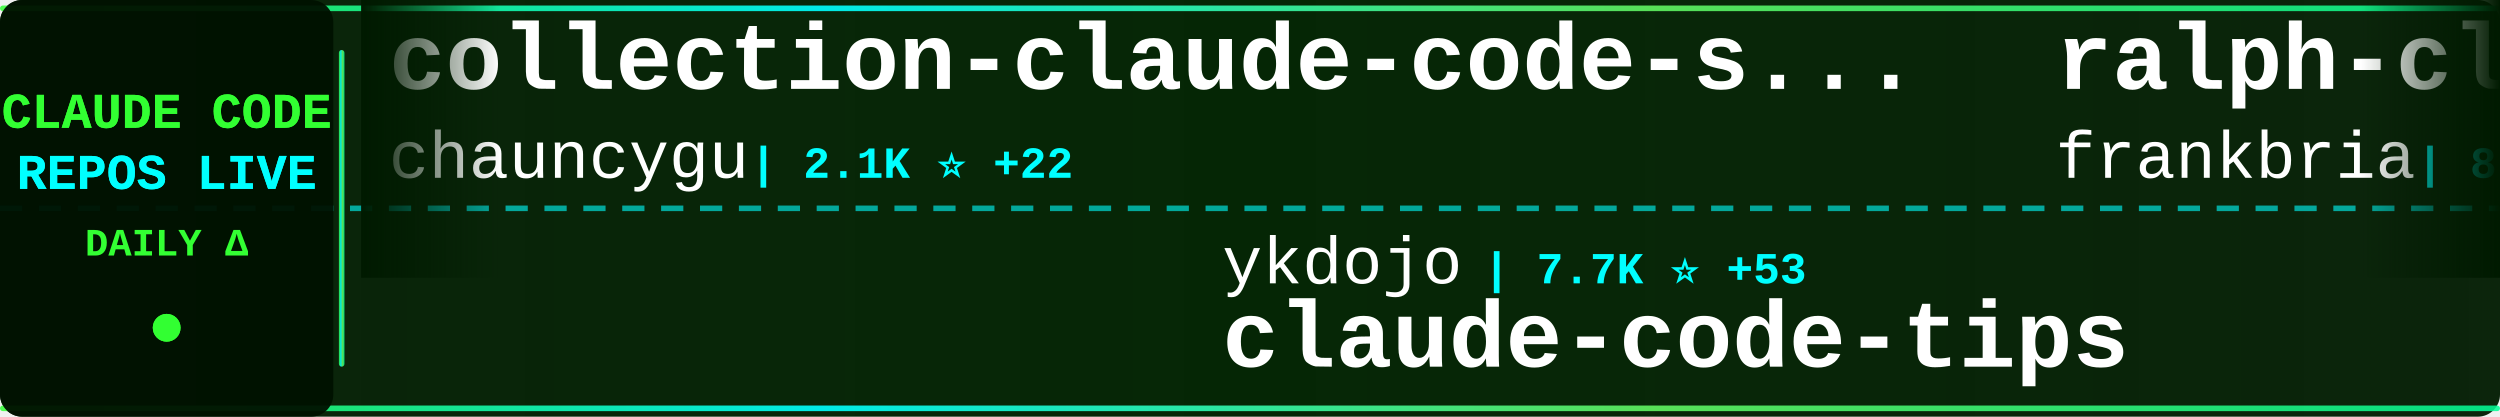
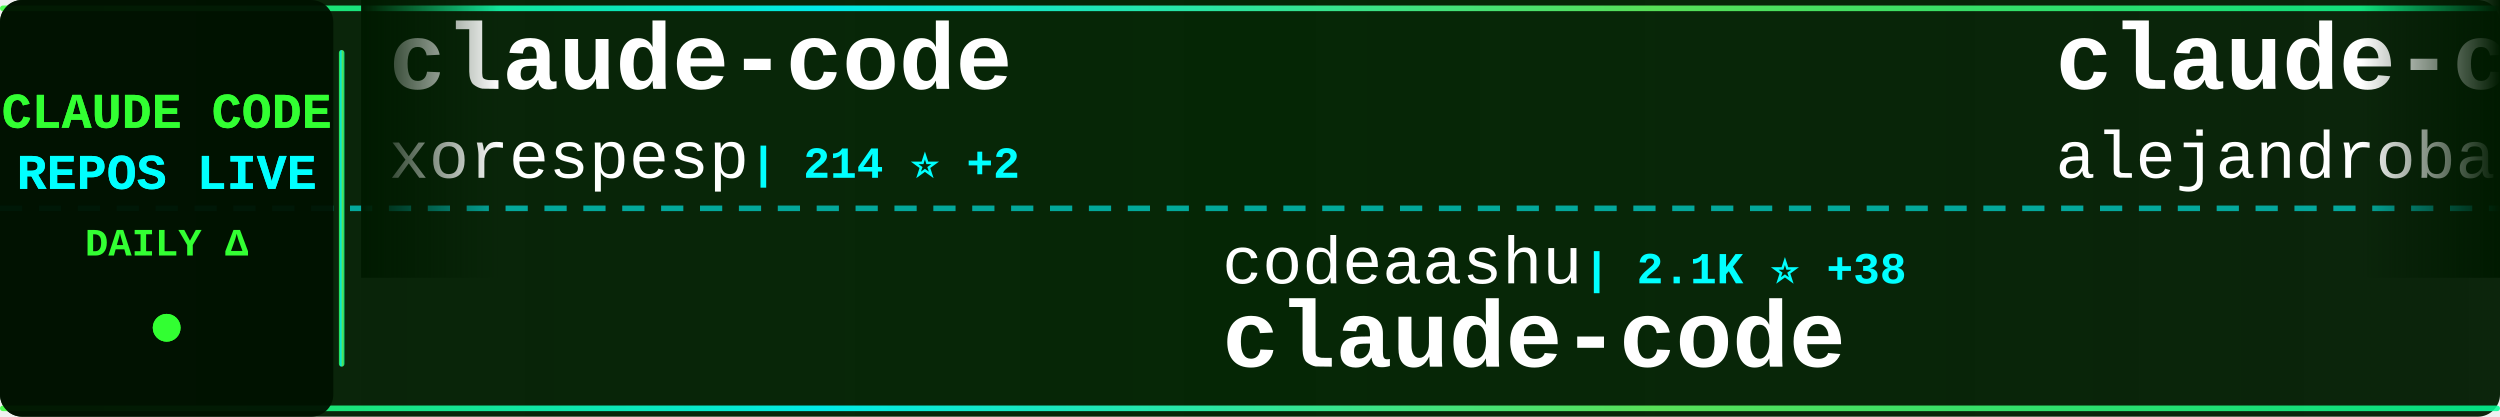
<svg xmlns="http://www.w3.org/2000/svg" width="900" height="150">
  <defs>
    <linearGradient id="tickerBg" x1="0%" y1="0%" x2="100%" y2="0%">
      <stop offset="0%" style="stop-color:#001a00;stop-opacity:0.95" />
      <stop offset="50%" style="stop-color:#002200;stop-opacity:0.98" />
      <stop offset="100%" style="stop-color:#001a00;stop-opacity:0.95" />
    </linearGradient>
    <linearGradient id="borderGrad" x1="0%" y1="0%" x2="100%" y2="0%">
      <stop offset="0%" style="stop-color:#33ff33;stop-opacity:0.85">
        <animate attributeName="stop-opacity" values="0.85;1;0.85" dur="2s" repeatCount="indefinite" />
      </stop>
      <stop offset="33%" style="stop-color:#00ffff;stop-opacity:0.9">
        <animate attributeName="stop-opacity" values="0.9;1;0.9" dur="2.2s" repeatCount="indefinite" />
      </stop>
      <stop offset="66%" style="stop-color:#66ff66;stop-opacity:0.85">
        <animate attributeName="stop-opacity" values="0.85;1;0.85" dur="1.8s" repeatCount="indefinite" />
      </stop>
      <stop offset="100%" style="stop-color:#00ff99;stop-opacity:0.85">
        <animate attributeName="stop-opacity" values="0.85;1;0.85" dur="2s" repeatCount="indefinite" />
      </stop>
    </linearGradient>
    <filter id="textGlow">
      <feGaussianBlur stdDeviation="0.1" result="coloredBlur" />
      <feMerge>
        <feMergeNode in="coloredBlur" />
        <feMergeNode in="SourceGraphic" />
      </feMerge>
    </filter>
    <filter id="metricGlow">
      <feGaussianBlur stdDeviation="0.2" result="coloredBlur" />
      <feMerge>
        <feMergeNode in="coloredBlur" />
        <feMergeNode in="SourceGraphic" />
      </feMerge>
    </filter>
    <linearGradient id="leftFade" x1="0%" y1="0%" x2="100%" y2="0%">
      <stop offset="0%" style="stop-color:#001a00;stop-opacity:1" />
      <stop offset="100%" style="stop-color:#001a00;stop-opacity:0" />
    </linearGradient>
    <linearGradient id="rightFade" x1="0%" y1="0%" x2="100%" y2="0%">
      <stop offset="0%" style="stop-color:#001a00;stop-opacity:0" />
      <stop offset="100%" style="stop-color:#001a00;stop-opacity:1" />
    </linearGradient>
  </defs>
  <rect width="900" height="150" fill="url(#tickerBg)" rx="8" />
  <rect x="0" y="2" width="900" height="2" fill="url(#borderGrad)" rx="1" />
  <rect x="0" y="146" width="900" height="2" fill="url(#borderGrad)" rx="1" />
  <line x1="0" y1="75" x2="900" y2="75" stroke="#00ffff" stroke-width="2" stroke-dasharray="8 6" opacity="0.6" />
  <rect x="0" y="0" width="120" height="150" fill="#001100" opacity="0.95" rx="8" />
  <text x="60" y="46" font-family="'Courier New', monospace" font-size="18" font-weight="bold" fill="#33ff33" text-anchor="middle" filter="url(#textGlow)">
    CLAUDE CODE
  </text>
  <text x="60" y="68" font-family="'Courier New', monospace" font-size="18" font-weight="bold" fill="#00ffff" text-anchor="middle" filter="url(#textGlow)">
    REPOS LIVE
  </text>
  <text x="60" y="92" font-family="'Courier New', monospace" font-size="14" font-weight="bold" fill="#33ff33" text-anchor="middle">
    DAILY Δ
  </text>
  <circle cx="60" cy="118" r="5" fill="#33ff33" filter="url(#metricGlow)">
    <animate attributeName="r" values="4;6;4" dur="1.5s" repeatCount="indefinite" />
    <animate attributeName="opacity" values="0.6;1;0.6" dur="1.5s" repeatCount="indefinite" />
  </circle>
  <rect x="122" y="18" width="2" height="114" fill="url(#borderGrad)" rx="1" />
  <clipPath id="tickerClip">
    <rect x="130" y="0" width="770" height="150" />
  </clipPath>
  <g clip-path="url(#tickerClip)">
    <g id="tickerItems">
      <animateTransform attributeName="transform" attributeType="XML" type="translate" from="0 0" to="-3000 0" dur="54s" repeatCount="indefinite" />
      <g transform="translate(0, 0)">
-         <text x="140" y="32" font-family="'Courier New', monospace" font-size="34" font-weight="bold" fill="#ffffff">collection-claude-code-s...</text>
-         <text x="140" y="64" font-family="'Courier New', monospace" font-size="24" font-weight="normal" fill="#ffffff" opacity="1.0">chauncygu</text>
-         <text x="270" y="64" font-family="'Courier New', monospace" font-size="16" font-weight="bold" fill="#00ffff"> | 2.1K ⭐ +22</text>
+         <text x="140" y="32" font-family="'Courier New', monospace" font-size="34" font-weight="bold" fill="#ffffff">claude-code</text>
+         <text x="140" y="64" font-family="'Courier New', monospace" font-size="24" font-weight="normal" fill="#ffffff" opacity="1.0">xorespesp</text>
+         <text x="270" y="64" font-family="'Courier New', monospace" font-size="16" font-weight="bold" fill="#00ffff"> | 214 ⭐ +2</text>
      </g>
      <g transform="translate(300, 0)">
-         <text x="140" y="102" font-family="'Courier New', monospace" font-size="24" font-weight="normal" fill="#ffffff" opacity="1.0">ykdojo</text>
-         <text x="234" y="102" font-family="'Courier New', monospace" font-size="16" font-weight="bold" fill="#00ffff"> | 7.7K ⭐ +53</text>
-         <text x="140" y="132" font-family="'Courier New', monospace" font-size="34" font-weight="bold" fill="#ffffff">claude-code-tips</text>
+         <text x="140" y="102" font-family="'Courier New', monospace" font-size="24" font-weight="normal" fill="#ffffff" opacity="1.0">codeaashu</text>
+         <text x="270" y="102" font-family="'Courier New', monospace" font-size="16" font-weight="bold" fill="#00ffff"> | 2.1K ⭐ +38</text>
+         <text x="140" y="132" font-family="'Courier New', monospace" font-size="34" font-weight="bold" fill="#ffffff">claude-code</text>
      </g>
      <g transform="translate(600, 0)">
-         <text x="140" y="32" font-family="'Courier New', monospace" font-size="34" font-weight="bold" fill="#ffffff">ralph-claude-code</text>
-         <text x="140" y="64" font-family="'Courier New', monospace" font-size="24" font-weight="normal" fill="#ffffff" opacity="1.0">frankbria</text>
-         <text x="270" y="64" font-family="'Courier New', monospace" font-size="16" font-weight="bold" fill="#00ffff"> | 8.7K ⭐ +20</text>
+         <text x="140" y="32" font-family="'Courier New', monospace" font-size="34" font-weight="bold" fill="#ffffff">claude-code-from-source</text>
+         <text x="140" y="64" font-family="'Courier New', monospace" font-size="24" font-weight="normal" fill="#ffffff" opacity="1.0">alejandrobalderas</text>
+         <text x="366" y="64" font-family="'Courier New', monospace" font-size="16" font-weight="bold" fill="#00ffff"> | 1.5K ⭐ +74</text>
      </g>
      <g transform="translate(900, 0)">
-         <text x="140" y="102" font-family="'Courier New', monospace" font-size="24" font-weight="normal" fill="#ffffff" opacity="1.0">RishabhK103</text>
-         <text x="294" y="102" font-family="'Courier New', monospace" font-size="16" font-weight="bold" fill="#00ffff"> | 57 ⭐ +1</text>
+         <text x="140" y="102" font-family="'Courier New', monospace" font-size="24" font-weight="normal" fill="#ffffff" opacity="1.0">huangserva</text>
+         <text x="282" y="102" font-family="'Courier New', monospace" font-size="16" font-weight="bold" fill="#00ffff"> | 552 ⭐ +1</text>
+         <text x="140" y="132" font-family="'Courier New', monospace" font-size="34" font-weight="bold" fill="#ffffff">claude-code-cli</text>
+       </g>
+       <g transform="translate(1200, 0)">
+         <text x="140" y="32" font-family="'Courier New', monospace" font-size="34" font-weight="bold" fill="#ffffff">claudecodeui</text>
+         <text x="140" y="64" font-family="'Courier New', monospace" font-size="24" font-weight="normal" fill="#ffffff" opacity="1.0">siteboon</text>
+         <text x="258" y="64" font-family="'Courier New', monospace" font-size="16" font-weight="bold" fill="#00ffff"> | 9.9K ⭐ +52</text>
+       </g>
+       <g transform="translate(1500, 0)">
+         <text x="140" y="102" font-family="'Courier New', monospace" font-size="24" font-weight="normal" fill="#ffffff" opacity="1.0">anthropics</text>
+         <text x="282" y="102" font-family="'Courier New', monospace" font-size="16" font-weight="bold" fill="#00ffff"> | 7.1K ⭐ +30</text>
+         <text x="140" y="132" font-family="'Courier New', monospace" font-size="34" font-weight="bold" fill="#ffffff">claude-code-action</text>
+       </g>
+       <g transform="translate(1800, 0)">
+         <text x="140" y="32" font-family="'Courier New', monospace" font-size="34" font-weight="bold" fill="#ffffff">claude-code-guide</text>
+         <text x="140" y="64" font-family="'Courier New', monospace" font-size="24" font-weight="normal" fill="#ffffff" opacity="1.0">zebbern</text>
+         <text x="246" y="64" font-family="'Courier New', monospace" font-size="16" font-weight="bold" fill="#00ffff"> | 3.9K ⭐ +8</text>
+       </g>
+       <g transform="translate(2100, 0)">
+         <text x="140" y="102" font-family="'Courier New', monospace" font-size="24" font-weight="normal" fill="#ffffff" opacity="1.0">lowcortisolprogrammer</text>
+         <text x="414" y="102" font-family="'Courier New', monospace" font-size="16" font-weight="bold" fill="#00ffff"> | 171 ⭐</text>
        <text x="140" y="132" font-family="'Courier New', monospace" font-size="34" font-weight="bold" fill="#ffffff">claude-code</text>
      </g>
-       <g transform="translate(1200, 0)">
-         <text x="140" y="32" font-family="'Courier New', monospace" font-size="34" font-weight="bold" fill="#ffffff">claude-code</text>
-         <text x="140" y="64" font-family="'Courier New', monospace" font-size="24" font-weight="normal" fill="#ffffff" opacity="1.0">VineeTagarwaL-code</text>
-         <text x="378" y="64" font-family="'Courier New', monospace" font-size="16" font-weight="bold" fill="#00ffff"> | 272 ⭐ +1</text>
-       </g>
-       <g transform="translate(1500, 0)">
-         <text x="140" y="102" font-family="'Courier New', monospace" font-size="24" font-weight="normal" fill="#ffffff" opacity="1.0">davila7</text>
-         <text x="246" y="102" font-family="'Courier New', monospace" font-size="16" font-weight="bold" fill="#00ffff"> | 24.6K ⭐ +40</text>
-         <text x="140" y="132" font-family="'Courier New', monospace" font-size="34" font-weight="bold" fill="#ffffff">claude-code-templates</text>
-       </g>
-       <g transform="translate(1800, 0)">
-         <text x="140" y="32" font-family="'Courier New', monospace" font-size="34" font-weight="bold" fill="#ffffff">claude-code-source-code</text>
-         <text x="140" y="64" font-family="'Courier New', monospace" font-size="24" font-weight="normal" fill="#ffffff" opacity="1.0">777genius</text>
-         <text x="270" y="64" font-family="'Courier New', monospace" font-size="16" font-weight="bold" fill="#00ffff"> | 895 ⭐</text>
-       </g>
-       <g transform="translate(2100, 0)">
-         <text x="140" y="102" font-family="'Courier New', monospace" font-size="24" font-weight="normal" fill="#ffffff" opacity="1.0">guanshan</text>
-         <text x="258" y="102" font-family="'Courier New', monospace" font-size="16" font-weight="bold" fill="#00ffff"> | 55 ⭐</text>
-         <text x="140" y="132" font-family="'Courier New', monospace" font-size="34" font-weight="bold" fill="#ffffff">ClaudeCode</text>
-       </g>
      <g transform="translate(2400, 0)">
-         <text x="140" y="32" font-family="'Courier New', monospace" font-size="34" font-weight="bold" fill="#ffffff">Claude-Code-Source-Study</text>
-         <text x="140" y="64" font-family="'Courier New', monospace" font-size="24" font-weight="normal" fill="#ffffff" opacity="1.0">luyao618</text>
-         <text x="258" y="64" font-family="'Courier New', monospace" font-size="16" font-weight="bold" fill="#00ffff"> | 1.2K ⭐ +10</text>
+         <text x="140" y="32" font-family="'Courier New', monospace" font-size="34" font-weight="bold" fill="#ffffff">claude-code-tudou</text>
+         <text x="140" y="64" font-family="'Courier New', monospace" font-size="24" font-weight="normal" fill="#ffffff" opacity="1.0">AICoderTudou</text>
+         <text x="306" y="64" font-family="'Courier New', monospace" font-size="16" font-weight="bold" fill="#00ffff"> | 480 ⭐ +2</text>
      </g>
      <g transform="translate(2700, 0)">
-         <text x="140" y="102" font-family="'Courier New', monospace" font-size="24" font-weight="normal" fill="#ffffff" opacity="1.0">VoltAgent</text>
-         <text x="270" y="102" font-family="'Courier New', monospace" font-size="16" font-weight="bold" fill="#00ffff"> | 17.4K ⭐ +100</text>
-         <text x="140" y="132" font-family="'Courier New', monospace" font-size="34" font-weight="bold" fill="#ffffff">awesome-claude-code-suba...</text>
+         <text x="140" y="102" font-family="'Courier New', monospace" font-size="24" font-weight="normal" fill="#ffffff" opacity="1.0">shanraisshan</text>
+         <text x="306" y="102" font-family="'Courier New', monospace" font-size="16" font-weight="bold" fill="#00ffff"> | 44.8K ⭐ +1.4K</text>
+         <text x="140" y="132" font-family="'Courier New', monospace" font-size="34" font-weight="bold" fill="#ffffff">claude-code-best-practic...</text>
      </g>
      <g transform="translate(3000, 0)">
-         <text x="140" y="32" font-family="'Courier New', monospace" font-size="34" font-weight="bold" fill="#ffffff">collection-claude-code-s...</text>
-         <text x="140" y="64" font-family="'Courier New', monospace" font-size="24" font-weight="normal" fill="#ffffff" opacity="1.0">chauncygu</text>
-         <text x="270" y="64" font-family="'Courier New', monospace" font-size="16" font-weight="bold" fill="#00ffff"> | 2.1K ⭐ +22</text>
+         <text x="140" y="32" font-family="'Courier New', monospace" font-size="34" font-weight="bold" fill="#ffffff">claude-code</text>
+         <text x="140" y="64" font-family="'Courier New', monospace" font-size="24" font-weight="normal" fill="#ffffff" opacity="1.0">xorespesp</text>
+         <text x="270" y="64" font-family="'Courier New', monospace" font-size="16" font-weight="bold" fill="#00ffff"> | 214 ⭐ +2</text>
      </g>
      <g transform="translate(3300, 0)">
-         <text x="140" y="102" font-family="'Courier New', monospace" font-size="24" font-weight="normal" fill="#ffffff" opacity="1.0">ykdojo</text>
-         <text x="234" y="102" font-family="'Courier New', monospace" font-size="16" font-weight="bold" fill="#00ffff"> | 7.7K ⭐ +53</text>
-         <text x="140" y="132" font-family="'Courier New', monospace" font-size="34" font-weight="bold" fill="#ffffff">claude-code-tips</text>
+         <text x="140" y="102" font-family="'Courier New', monospace" font-size="24" font-weight="normal" fill="#ffffff" opacity="1.0">codeaashu</text>
+         <text x="270" y="102" font-family="'Courier New', monospace" font-size="16" font-weight="bold" fill="#00ffff"> | 2.1K ⭐ +38</text>
+         <text x="140" y="132" font-family="'Courier New', monospace" font-size="34" font-weight="bold" fill="#ffffff">claude-code</text>
      </g>
      <g transform="translate(3600, 0)">
-         <text x="140" y="32" font-family="'Courier New', monospace" font-size="34" font-weight="bold" fill="#ffffff">ralph-claude-code</text>
-         <text x="140" y="64" font-family="'Courier New', monospace" font-size="24" font-weight="normal" fill="#ffffff" opacity="1.0">frankbria</text>
-         <text x="270" y="64" font-family="'Courier New', monospace" font-size="16" font-weight="bold" fill="#00ffff"> | 8.7K ⭐ +20</text>
+         <text x="140" y="32" font-family="'Courier New', monospace" font-size="34" font-weight="bold" fill="#ffffff">claude-code-from-source</text>
+         <text x="140" y="64" font-family="'Courier New', monospace" font-size="24" font-weight="normal" fill="#ffffff" opacity="1.0">alejandrobalderas</text>
+         <text x="366" y="64" font-family="'Courier New', monospace" font-size="16" font-weight="bold" fill="#00ffff"> | 1.5K ⭐ +74</text>
      </g>
      <g transform="translate(3900, 0)">
-         <text x="140" y="102" font-family="'Courier New', monospace" font-size="24" font-weight="normal" fill="#ffffff" opacity="1.0">RishabhK103</text>
-         <text x="294" y="102" font-family="'Courier New', monospace" font-size="16" font-weight="bold" fill="#00ffff"> | 57 ⭐ +1</text>
-         <text x="140" y="132" font-family="'Courier New', monospace" font-size="34" font-weight="bold" fill="#ffffff">claude-code</text>
+         <text x="140" y="102" font-family="'Courier New', monospace" font-size="24" font-weight="normal" fill="#ffffff" opacity="1.0">huangserva</text>
+         <text x="282" y="102" font-family="'Courier New', monospace" font-size="16" font-weight="bold" fill="#00ffff"> | 552 ⭐ +1</text>
+         <text x="140" y="132" font-family="'Courier New', monospace" font-size="34" font-weight="bold" fill="#ffffff">claude-code-cli</text>
      </g>
    </g>
  </g>
  <rect x="130" y="0" width="50" height="100" fill="url(#leftFade)" />
  <rect x="850" y="0" width="50" height="100" fill="url(#rightFade)" />
</svg>
